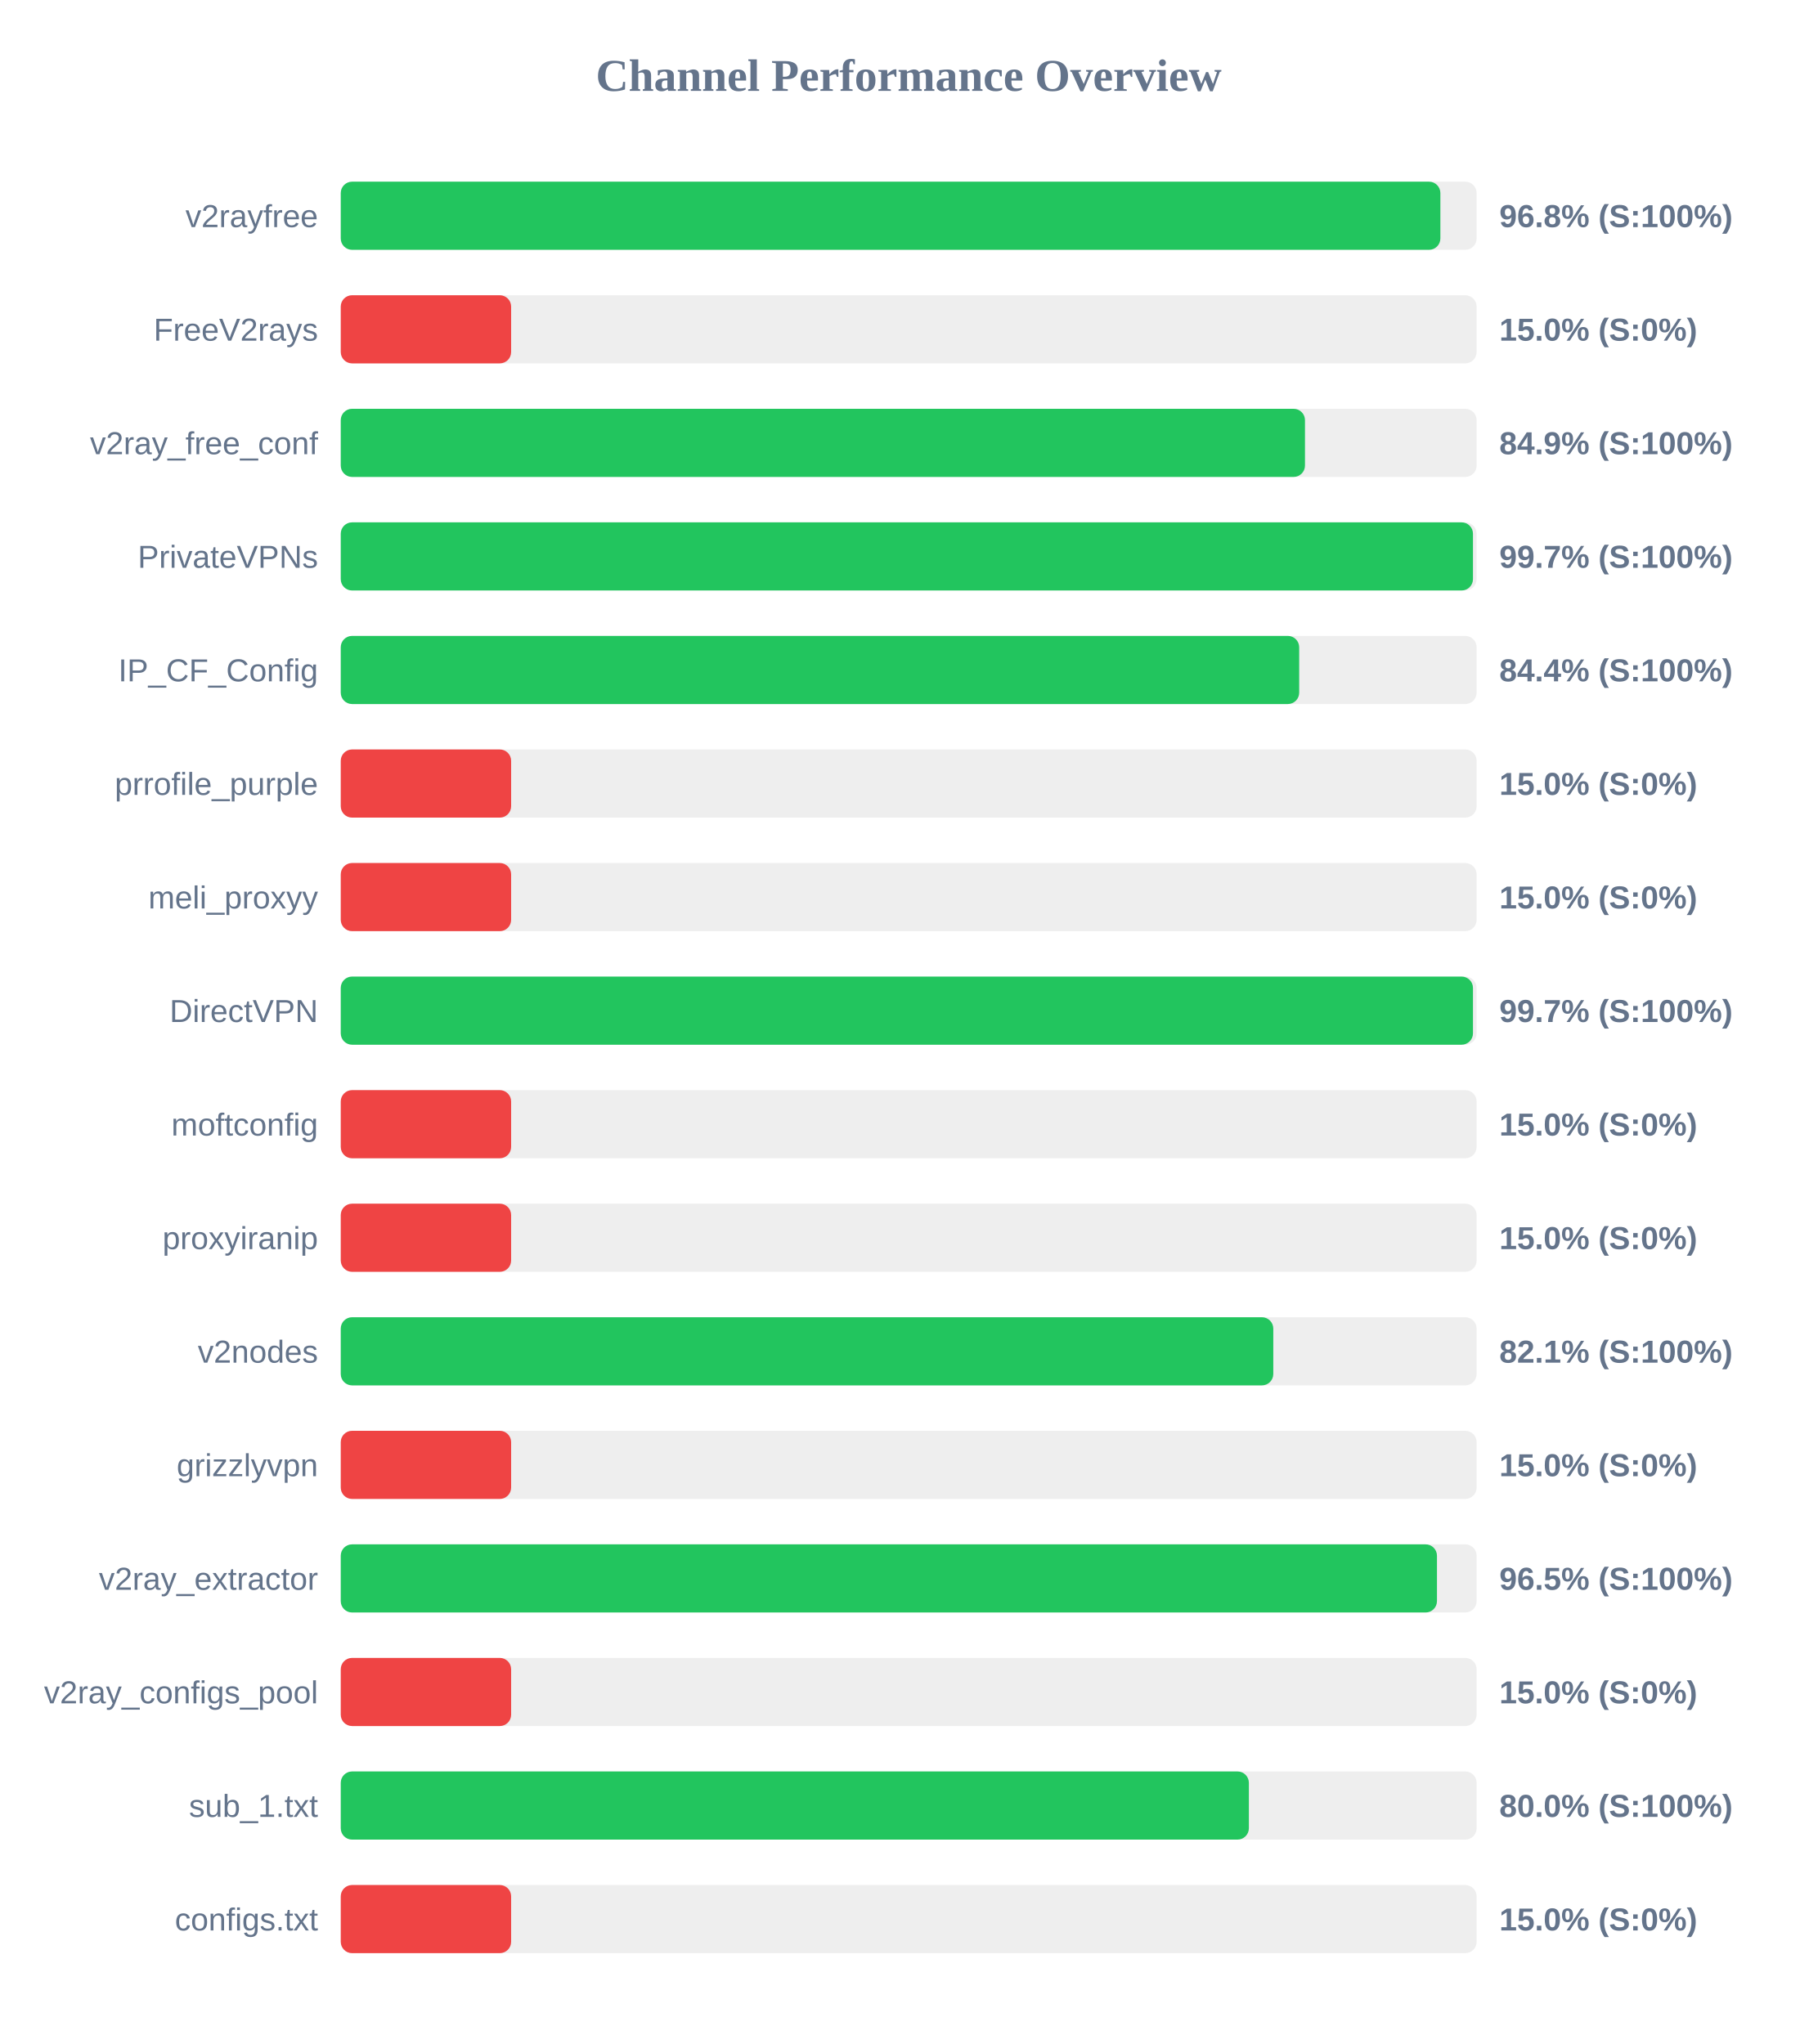
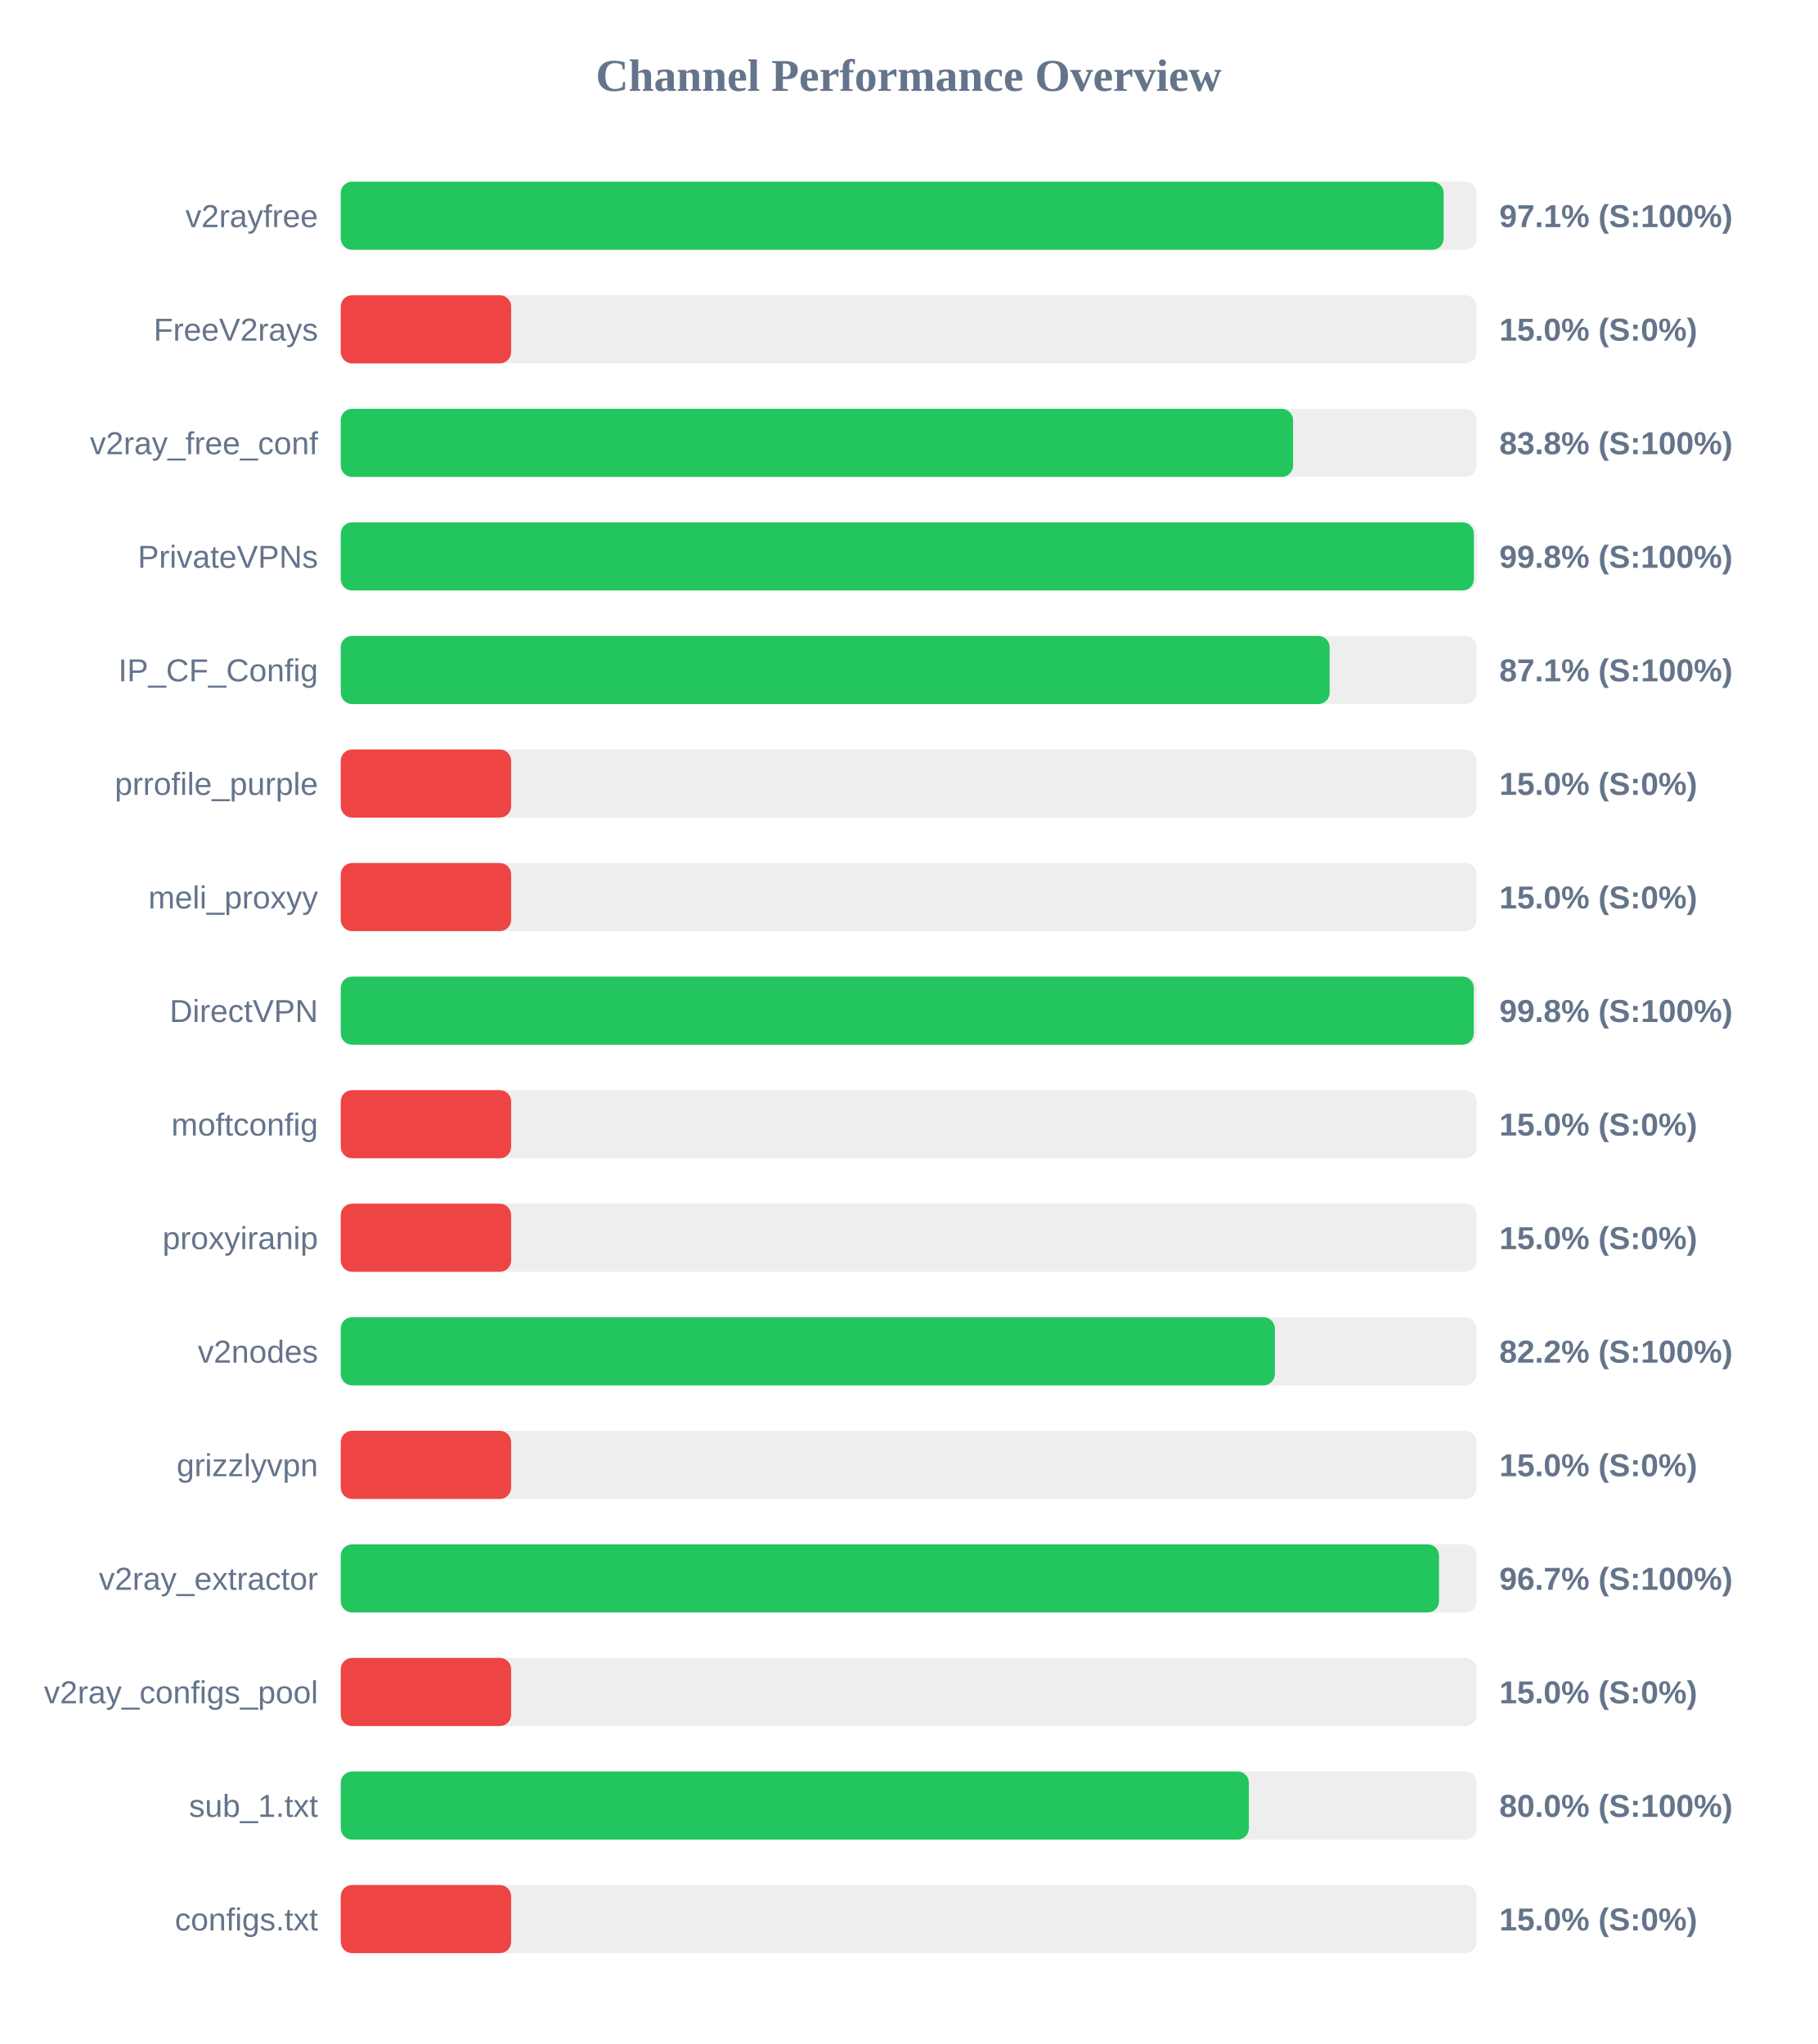
<svg xmlns="http://www.w3.org/2000/svg" width="800" height="900" version="1.1">
  <style>
        .row { font: 14px Arial; fill: #64748b; }
        .score { font: bold 14px Arial; fill: #64748b; }
    </style>
  <text x="400" y="40" text-anchor="middle" font-size="20px" font-weight="bold" fill="#64748b">Channel Performance Overview</text>
  <rect x="150" y="80" width="500" height="30" fill="#eee" rx="5" />
-   <rect x="150" y="80" width="484.05" height="30" fill="#22c55e" rx="5" />
+   <rect x="150" y="80" width="485.5" height="30" fill="#22c55e" rx="5" />
  <text x="140" y="100" text-anchor="end" class="row">v2rayfree</text>
-   <text x="660" y="100" text-anchor="start" class="score">96.8% (S:100%)</text>
+   <text x="660" y="100" text-anchor="start" class="score">97.1% (S:100%)</text>
  <rect x="150" y="130" width="500" height="30" fill="#eee" rx="5" />
  <rect x="150" y="130" width="75.0" height="30" fill="#ef4444" rx="5" />
  <text x="140" y="150" text-anchor="end" class="row">FreeV2rays</text>
  <text x="660" y="150" text-anchor="start" class="score">15.0% (S:0%)</text>
  <rect x="150" y="180" width="500" height="30" fill="#eee" rx="5" />
-   <rect x="150" y="180" width="424.45" height="30" fill="#22c55e" rx="5" />
+   <rect x="150" y="180" width="419.2" height="30" fill="#22c55e" rx="5" />
  <text x="140" y="200" text-anchor="end" class="row">v2ray_free_conf</text>
-   <text x="660" y="200" text-anchor="start" class="score">84.9% (S:100%)</text>
+   <text x="660" y="200" text-anchor="start" class="score">83.8% (S:100%)</text>
  <rect x="150" y="230" width="500" height="30" fill="#eee" rx="5" />
-   <rect x="150" y="230" width="498.4" height="30" fill="#22c55e" rx="5" />
+   <rect x="150" y="230" width="498.8" height="30" fill="#22c55e" rx="5" />
  <text x="140" y="250" text-anchor="end" class="row">PrivateVPNs</text>
-   <text x="660" y="250" text-anchor="start" class="score">99.7% (S:100%)</text>
+   <text x="660" y="250" text-anchor="start" class="score">99.8% (S:100%)</text>
  <rect x="150" y="280" width="500" height="30" fill="#eee" rx="5" />
-   <rect x="150" y="280" width="421.9" height="30" fill="#22c55e" rx="5" />
+   <rect x="150" y="280" width="435.3" height="30" fill="#22c55e" rx="5" />
  <text x="140" y="300" text-anchor="end" class="row">IP_CF_Config</text>
-   <text x="660" y="300" text-anchor="start" class="score">84.4% (S:100%)</text>
+   <text x="660" y="300" text-anchor="start" class="score">87.1% (S:100%)</text>
  <rect x="150" y="330" width="500" height="30" fill="#eee" rx="5" />
  <rect x="150" y="330" width="75.0" height="30" fill="#ef4444" rx="5" />
  <text x="140" y="350" text-anchor="end" class="row">prrofile_purple</text>
  <text x="660" y="350" text-anchor="start" class="score">15.0% (S:0%)</text>
  <rect x="150" y="380" width="500" height="30" fill="#eee" rx="5" />
  <rect x="150" y="380" width="75.0" height="30" fill="#ef4444" rx="5" />
  <text x="140" y="400" text-anchor="end" class="row">meli_proxyy</text>
  <text x="660" y="400" text-anchor="start" class="score">15.0% (S:0%)</text>
  <rect x="150" y="430" width="500" height="30" fill="#eee" rx="5" />
-   <rect x="150" y="430" width="498.4" height="30" fill="#22c55e" rx="5" />
+   <rect x="150" y="430" width="498.75" height="30" fill="#22c55e" rx="5" />
  <text x="140" y="450" text-anchor="end" class="row">DirectVPN</text>
-   <text x="660" y="450" text-anchor="start" class="score">99.7% (S:100%)</text>
+   <text x="660" y="450" text-anchor="start" class="score">99.8% (S:100%)</text>
  <rect x="150" y="480" width="500" height="30" fill="#eee" rx="5" />
  <rect x="150" y="480" width="75.0" height="30" fill="#ef4444" rx="5" />
  <text x="140" y="500" text-anchor="end" class="row">moftconfig</text>
  <text x="660" y="500" text-anchor="start" class="score">15.0% (S:0%)</text>
  <rect x="150" y="530" width="500" height="30" fill="#eee" rx="5" />
  <rect x="150" y="530" width="75.0" height="30" fill="#ef4444" rx="5" />
  <text x="140" y="550" text-anchor="end" class="row">proxyiranip</text>
  <text x="660" y="550" text-anchor="start" class="score">15.0% (S:0%)</text>
  <rect x="150" y="580" width="500" height="30" fill="#eee" rx="5" />
-   <rect x="150" y="580" width="410.5" height="30" fill="#22c55e" rx="5" />
+   <rect x="150" y="580" width="411.2" height="30" fill="#22c55e" rx="5" />
  <text x="140" y="600" text-anchor="end" class="row">v2nodes</text>
-   <text x="660" y="600" text-anchor="start" class="score">82.1% (S:100%)</text>
+   <text x="660" y="600" text-anchor="start" class="score">82.2% (S:100%)</text>
  <rect x="150" y="630" width="500" height="30" fill="#eee" rx="5" />
  <rect x="150" y="630" width="75.0" height="30" fill="#ef4444" rx="5" />
  <text x="140" y="650" text-anchor="end" class="row">grizzlyvpn</text>
  <text x="660" y="650" text-anchor="start" class="score">15.0% (S:0%)</text>
  <rect x="150" y="680" width="500" height="30" fill="#eee" rx="5" />
-   <rect x="150" y="680" width="482.55" height="30" fill="#22c55e" rx="5" />
+   <rect x="150" y="680" width="483.45" height="30" fill="#22c55e" rx="5" />
  <text x="140" y="700" text-anchor="end" class="row">v2ray_extractor</text>
-   <text x="660" y="700" text-anchor="start" class="score">96.5% (S:100%)</text>
+   <text x="660" y="700" text-anchor="start" class="score">96.7% (S:100%)</text>
  <rect x="150" y="730" width="500" height="30" fill="#eee" rx="5" />
  <rect x="150" y="730" width="75.0" height="30" fill="#ef4444" rx="5" />
  <text x="140" y="750" text-anchor="end" class="row">v2ray_configs_pool</text>
  <text x="660" y="750" text-anchor="start" class="score">15.0% (S:0%)</text>
  <rect x="150" y="780" width="500" height="30" fill="#eee" rx="5" />
  <rect x="150" y="780" width="399.75" height="30" fill="#22c55e" rx="5" />
  <text x="140" y="800" text-anchor="end" class="row">sub_1.txt</text>
  <text x="660" y="800" text-anchor="start" class="score">80.0% (S:100%)</text>
  <rect x="150" y="830" width="500" height="30" fill="#eee" rx="5" />
  <rect x="150" y="830" width="75.0" height="30" fill="#ef4444" rx="5" />
  <text x="140" y="850" text-anchor="end" class="row">configs.txt</text>
  <text x="660" y="850" text-anchor="start" class="score">15.0% (S:0%)</text>
</svg>
